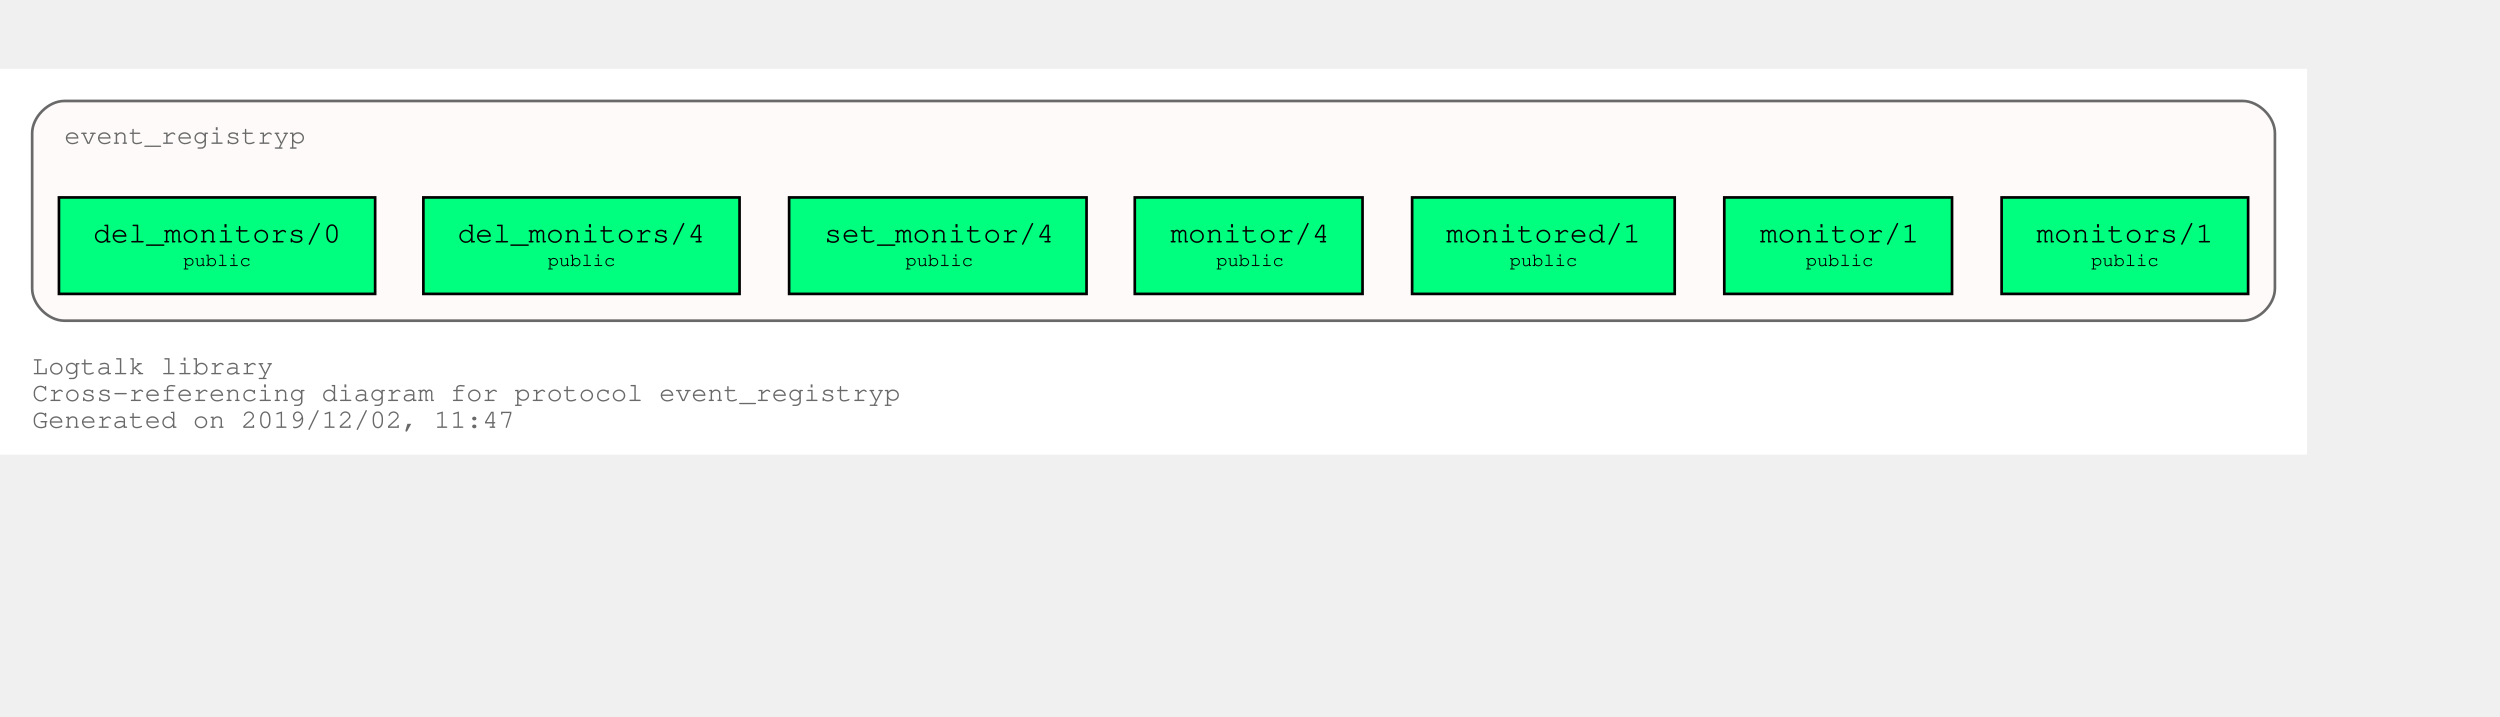
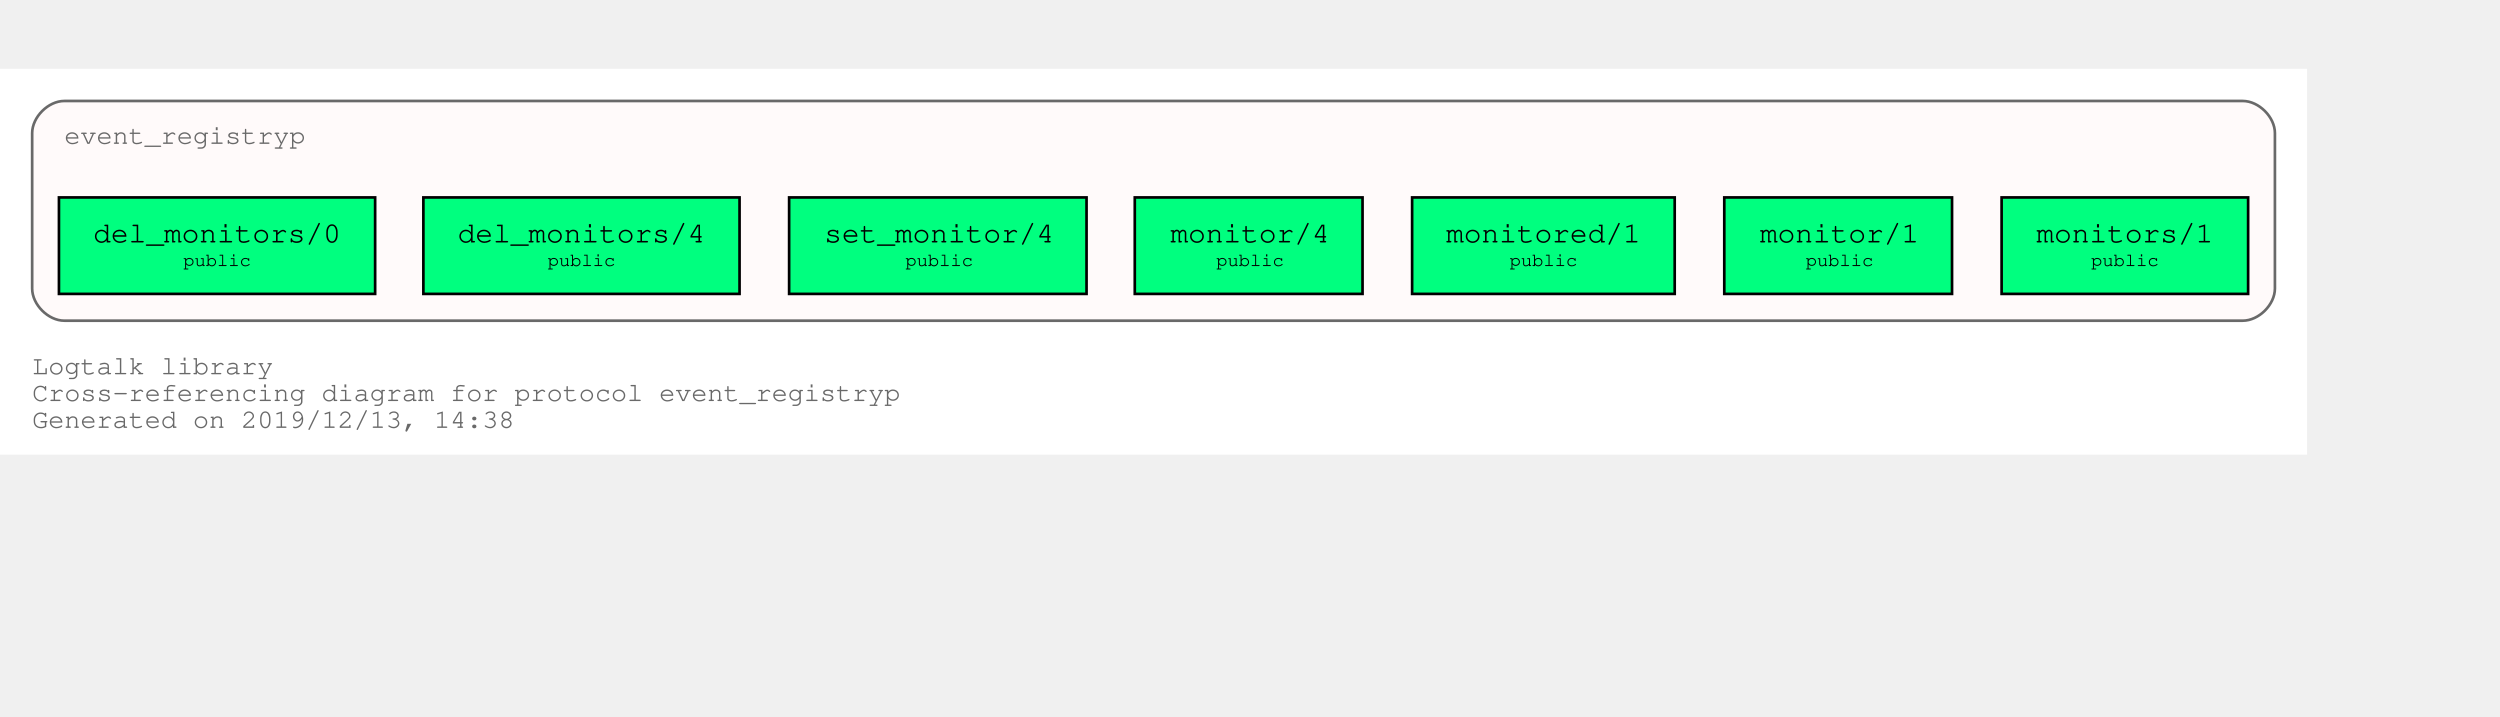
<svg xmlns="http://www.w3.org/2000/svg" xmlns:xlink="http://www.w3.org/1999/xlink" width="1005pt" height="288pt" viewBox="72.00 72.00 933.00 216.00">
  <g id="graph0" class="graph" transform="scale(1 1) rotate(0) translate(76 212)">
    <polygon fill="white" stroke="transparent" points="-4,4 -4,-140 857,-140 857,4 -4,4" />
    <text text-anchor="start" x="8" y="-26" font-family="Courier,monospace" font-size="10.00" fill="dimgray">Logtalk library</text>
    <text text-anchor="start" x="8" y="-16" font-family="Courier,monospace" font-size="10.00" fill="dimgray">Cross-referencing diagram for protocol event_registryp</text>
-     <text text-anchor="start" x="8" y="-6" font-family="Courier,monospace" font-size="10.00" fill="dimgray">Generated on 2019/12/02, 11:47</text>
+     <text text-anchor="start" x="8" y="-6" font-family="Courier,monospace" font-size="10.00" fill="dimgray">Generated on 2019/12/13, 14:38</text>
    <g id="clust1" class="cluster">
      <g id="a_clust1">
        <a xlink:title="event_registryp">
          <path fill="snow" stroke="dimgray" d="M20,-46C20,-46 833,-46 833,-46 839,-46 845,-52 845,-58 845,-58 845,-116 845,-116 845,-122 839,-128 833,-128 833,-128 20,-128 20,-128 14,-128 8,-122 8,-116 8,-116 8,-58 8,-58 8,-52 14,-46 20,-46" />
          <g id="a_clust1_0">
-             <a xlink:href="https://github.com/LogtalkDotOrg/logtalk3/tree/52a9454a4068ecb86bd77523ae7e6f7b777c710f/library/events/event_registryp.lgt" xlink:title="https://github.com/LogtalkDotOrg/logtalk3/tree/52a9454a4068ecb86bd77523ae7e6f7b777c710f/library/events/event_registryp.lgt">
+             <a xlink:href="https://github.com/LogtalkDotOrg/logtalk3/tree/dca4592de97dd583b59bb2b10efdad42c407bc2c/library/events/event_registryp.lgt" xlink:title="https://github.com/LogtalkDotOrg/logtalk3/tree/dca4592de97dd583b59bb2b10efdad42c407bc2c/library/events/event_registryp.lgt">
              <text text-anchor="start" x="19.99" y="-112" font-family="Courier,monospace" font-size="10.00" fill="dimgray">event_registryp</text>
            </a>
          </g>
        </a>
      </g>
    </g>
    <g id="node1" class="node">
      <g id="a_node1">
-         <a xlink:href="https://github.com/LogtalkDotOrg/logtalk3/tree/52a9454a4068ecb86bd77523ae7e6f7b777c710f/library/events/event_registryp.lgt#L31" xlink:title="https://github.com/LogtalkDotOrg/logtalk3/tree/52a9454a4068ecb86bd77523ae7e6f7b777c710f/library/events/event_registryp.lgt#L31">
+         <a xlink:href="https://github.com/LogtalkDotOrg/logtalk3/tree/dca4592de97dd583b59bb2b10efdad42c407bc2c/library/events/event_registryp.lgt#L31" xlink:title="https://github.com/LogtalkDotOrg/logtalk3/tree/dca4592de97dd583b59bb2b10efdad42c407bc2c/library/events/event_registryp.lgt#L31">
          <polygon fill="springgreen" stroke="black" points="835,-92 743,-92 743,-56 835,-56 835,-92" />
          <text text-anchor="start" x="750.8" y="-75.8" font-family="Courier,monospace" font-size="9.00"> </text>
          <text text-anchor="start" x="755.99" y="-75.2" font-family="Courier,monospace" font-size="11.00">monitors/1</text>
          <text text-anchor="start" x="821.8" y="-75.8" font-family="Courier,monospace" font-size="9.00"> </text>
          <text text-anchor="start" x="750.8" y="-65.8" font-family="Courier,monospace" font-size="9.00"> </text>
          <text text-anchor="start" x="776.4" y="-66.4" font-family="Courier,monospace" font-size="7.00">public</text>
          <text text-anchor="start" x="821.8" y="-65.8" font-family="Courier,monospace" font-size="9.00"> </text>
        </a>
      </g>
    </g>
    <g id="node2" class="node">
      <g id="a_node2">
-         <a xlink:href="https://github.com/LogtalkDotOrg/logtalk3/tree/52a9454a4068ecb86bd77523ae7e6f7b777c710f/library/events/event_registryp.lgt#L38" xlink:title="https://github.com/LogtalkDotOrg/logtalk3/tree/52a9454a4068ecb86bd77523ae7e6f7b777c710f/library/events/event_registryp.lgt#L38">
+         <a xlink:href="https://github.com/LogtalkDotOrg/logtalk3/tree/dca4592de97dd583b59bb2b10efdad42c407bc2c/library/events/event_registryp.lgt#L38" xlink:title="https://github.com/LogtalkDotOrg/logtalk3/tree/dca4592de97dd583b59bb2b10efdad42c407bc2c/library/events/event_registryp.lgt#L38">
          <polygon fill="springgreen" stroke="black" points="724.5,-92 639.5,-92 639.5,-56 724.5,-56 724.5,-92" />
          <text text-anchor="start" x="647.8" y="-75.8" font-family="Courier,monospace" font-size="9.00"> </text>
          <text text-anchor="start" x="652.8" y="-75.2" font-family="Courier,monospace" font-size="11.00">monitor/1</text>
          <text text-anchor="start" x="711.8" y="-75.8" font-family="Courier,monospace" font-size="9.00"> </text>
          <text text-anchor="start" x="647.8" y="-65.8" font-family="Courier,monospace" font-size="9.00"> </text>
          <text text-anchor="start" x="669.9" y="-66.4" font-family="Courier,monospace" font-size="7.00">public</text>
          <text text-anchor="start" x="711.8" y="-65.8" font-family="Courier,monospace" font-size="9.00"> </text>
        </a>
      </g>
    </g>
    <g id="node3" class="node">
      <g id="a_node3">
-         <a xlink:href="https://github.com/LogtalkDotOrg/logtalk3/tree/52a9454a4068ecb86bd77523ae7e6f7b777c710f/library/events/event_registryp.lgt#L46" xlink:title="https://github.com/LogtalkDotOrg/logtalk3/tree/52a9454a4068ecb86bd77523ae7e6f7b777c710f/library/events/event_registryp.lgt#L46">
+         <a xlink:href="https://github.com/LogtalkDotOrg/logtalk3/tree/dca4592de97dd583b59bb2b10efdad42c407bc2c/library/events/event_registryp.lgt#L46" xlink:title="https://github.com/LogtalkDotOrg/logtalk3/tree/dca4592de97dd583b59bb2b10efdad42c407bc2c/library/events/event_registryp.lgt#L46">
          <polygon fill="springgreen" stroke="black" points="621,-92 523,-92 523,-56 621,-56 621,-92" />
          <text text-anchor="start" x="530.8" y="-75.8" font-family="Courier,monospace" font-size="9.00"> </text>
          <text text-anchor="start" x="535.69" y="-75.2" font-family="Courier,monospace" font-size="11.00">monitored/1</text>
          <text text-anchor="start" x="607.8" y="-75.8" font-family="Courier,monospace" font-size="9.00"> </text>
          <text text-anchor="start" x="530.8" y="-65.8" font-family="Courier,monospace" font-size="9.00"> </text>
          <text text-anchor="start" x="559.4" y="-66.4" font-family="Courier,monospace" font-size="7.00">public</text>
          <text text-anchor="start" x="607.8" y="-65.8" font-family="Courier,monospace" font-size="9.00"> </text>
        </a>
      </g>
    </g>
    <g id="node4" class="node">
      <g id="a_node4">
-         <a xlink:href="https://github.com/LogtalkDotOrg/logtalk3/tree/52a9454a4068ecb86bd77523ae7e6f7b777c710f/library/events/event_registryp.lgt#L53" xlink:title="https://github.com/LogtalkDotOrg/logtalk3/tree/52a9454a4068ecb86bd77523ae7e6f7b777c710f/library/events/event_registryp.lgt#L53">
+         <a xlink:href="https://github.com/LogtalkDotOrg/logtalk3/tree/dca4592de97dd583b59bb2b10efdad42c407bc2c/library/events/event_registryp.lgt#L53" xlink:title="https://github.com/LogtalkDotOrg/logtalk3/tree/dca4592de97dd583b59bb2b10efdad42c407bc2c/library/events/event_registryp.lgt#L53">
          <polygon fill="springgreen" stroke="black" points="504.5,-92 419.5,-92 419.5,-56 504.5,-56 504.5,-92" />
          <text text-anchor="start" x="427.8" y="-75.8" font-family="Courier,monospace" font-size="9.00"> </text>
          <text text-anchor="start" x="432.8" y="-75.2" font-family="Courier,monospace" font-size="11.00">monitor/4</text>
          <text text-anchor="start" x="491.8" y="-75.8" font-family="Courier,monospace" font-size="9.00"> </text>
          <text text-anchor="start" x="427.8" y="-65.8" font-family="Courier,monospace" font-size="9.00"> </text>
          <text text-anchor="start" x="449.9" y="-66.4" font-family="Courier,monospace" font-size="7.00">public</text>
          <text text-anchor="start" x="491.8" y="-65.8" font-family="Courier,monospace" font-size="9.00"> </text>
        </a>
      </g>
    </g>
    <g id="node5" class="node">
      <g id="a_node5">
-         <a xlink:href="https://github.com/LogtalkDotOrg/logtalk3/tree/52a9454a4068ecb86bd77523ae7e6f7b777c710f/library/events/event_registryp.lgt#L60" xlink:title="https://github.com/LogtalkDotOrg/logtalk3/tree/52a9454a4068ecb86bd77523ae7e6f7b777c710f/library/events/event_registryp.lgt#L60">
+         <a xlink:href="https://github.com/LogtalkDotOrg/logtalk3/tree/dca4592de97dd583b59bb2b10efdad42c407bc2c/library/events/event_registryp.lgt#L60" xlink:title="https://github.com/LogtalkDotOrg/logtalk3/tree/dca4592de97dd583b59bb2b10efdad42c407bc2c/library/events/event_registryp.lgt#L60">
          <polygon fill="springgreen" stroke="black" points="401.5,-92 290.5,-92 290.5,-56 401.5,-56 401.5,-92" />
          <text text-anchor="start" x="298.8" y="-75.8" font-family="Courier,monospace" font-size="9.00"> </text>
          <text text-anchor="start" x="303.59" y="-75.2" font-family="Courier,monospace" font-size="11.00">set_monitor/4</text>
          <text text-anchor="start" x="388.8" y="-75.8" font-family="Courier,monospace" font-size="9.00"> </text>
          <text text-anchor="start" x="298.8" y="-65.8" font-family="Courier,monospace" font-size="9.00"> </text>
          <text text-anchor="start" x="333.9" y="-66.4" font-family="Courier,monospace" font-size="7.00">public</text>
          <text text-anchor="start" x="388.8" y="-65.8" font-family="Courier,monospace" font-size="9.00"> </text>
        </a>
      </g>
    </g>
    <g id="node6" class="node">
      <g id="a_node6">
-         <a xlink:href="https://github.com/LogtalkDotOrg/logtalk3/tree/52a9454a4068ecb86bd77523ae7e6f7b777c710f/library/events/event_registryp.lgt#L67" xlink:title="https://github.com/LogtalkDotOrg/logtalk3/tree/52a9454a4068ecb86bd77523ae7e6f7b777c710f/library/events/event_registryp.lgt#L67">
+         <a xlink:href="https://github.com/LogtalkDotOrg/logtalk3/tree/dca4592de97dd583b59bb2b10efdad42c407bc2c/library/events/event_registryp.lgt#L67" xlink:title="https://github.com/LogtalkDotOrg/logtalk3/tree/dca4592de97dd583b59bb2b10efdad42c407bc2c/library/events/event_registryp.lgt#L67">
          <polygon fill="springgreen" stroke="black" points="272,-92 154,-92 154,-56 272,-56 272,-92" />
          <text text-anchor="start" x="161.8" y="-75.8" font-family="Courier,monospace" font-size="9.00"> </text>
          <text text-anchor="start" x="166.79" y="-75.2" font-family="Courier,monospace" font-size="11.00">del_monitors/4</text>
          <text text-anchor="start" x="258.8" y="-75.8" font-family="Courier,monospace" font-size="9.00"> </text>
          <text text-anchor="start" x="161.8" y="-65.8" font-family="Courier,monospace" font-size="9.00"> </text>
          <text text-anchor="start" x="200.4" y="-66.4" font-family="Courier,monospace" font-size="7.00">public</text>
          <text text-anchor="start" x="258.8" y="-65.8" font-family="Courier,monospace" font-size="9.00"> </text>
        </a>
      </g>
    </g>
    <g id="node7" class="node">
      <g id="a_node7">
-         <a xlink:href="https://github.com/LogtalkDotOrg/logtalk3/tree/52a9454a4068ecb86bd77523ae7e6f7b777c710f/library/events/event_registryp.lgt#L74" xlink:title="https://github.com/LogtalkDotOrg/logtalk3/tree/52a9454a4068ecb86bd77523ae7e6f7b777c710f/library/events/event_registryp.lgt#L74">
+         <a xlink:href="https://github.com/LogtalkDotOrg/logtalk3/tree/dca4592de97dd583b59bb2b10efdad42c407bc2c/library/events/event_registryp.lgt#L74" xlink:title="https://github.com/LogtalkDotOrg/logtalk3/tree/dca4592de97dd583b59bb2b10efdad42c407bc2c/library/events/event_registryp.lgt#L74">
          <polygon fill="springgreen" stroke="black" points="136,-92 18,-92 18,-56 136,-56 136,-92" />
          <text text-anchor="start" x="25.8" y="-75.8" font-family="Courier,monospace" font-size="9.00"> </text>
          <text text-anchor="start" x="30.79" y="-75.2" font-family="Courier,monospace" font-size="11.00">del_monitors/0</text>
          <text text-anchor="start" x="122.8" y="-75.8" font-family="Courier,monospace" font-size="9.00"> </text>
          <text text-anchor="start" x="25.8" y="-65.8" font-family="Courier,monospace" font-size="9.00"> </text>
          <text text-anchor="start" x="64.4" y="-66.4" font-family="Courier,monospace" font-size="7.00">public</text>
          <text text-anchor="start" x="122.8" y="-65.8" font-family="Courier,monospace" font-size="9.00"> </text>
        </a>
      </g>
    </g>
  </g>
</svg>
